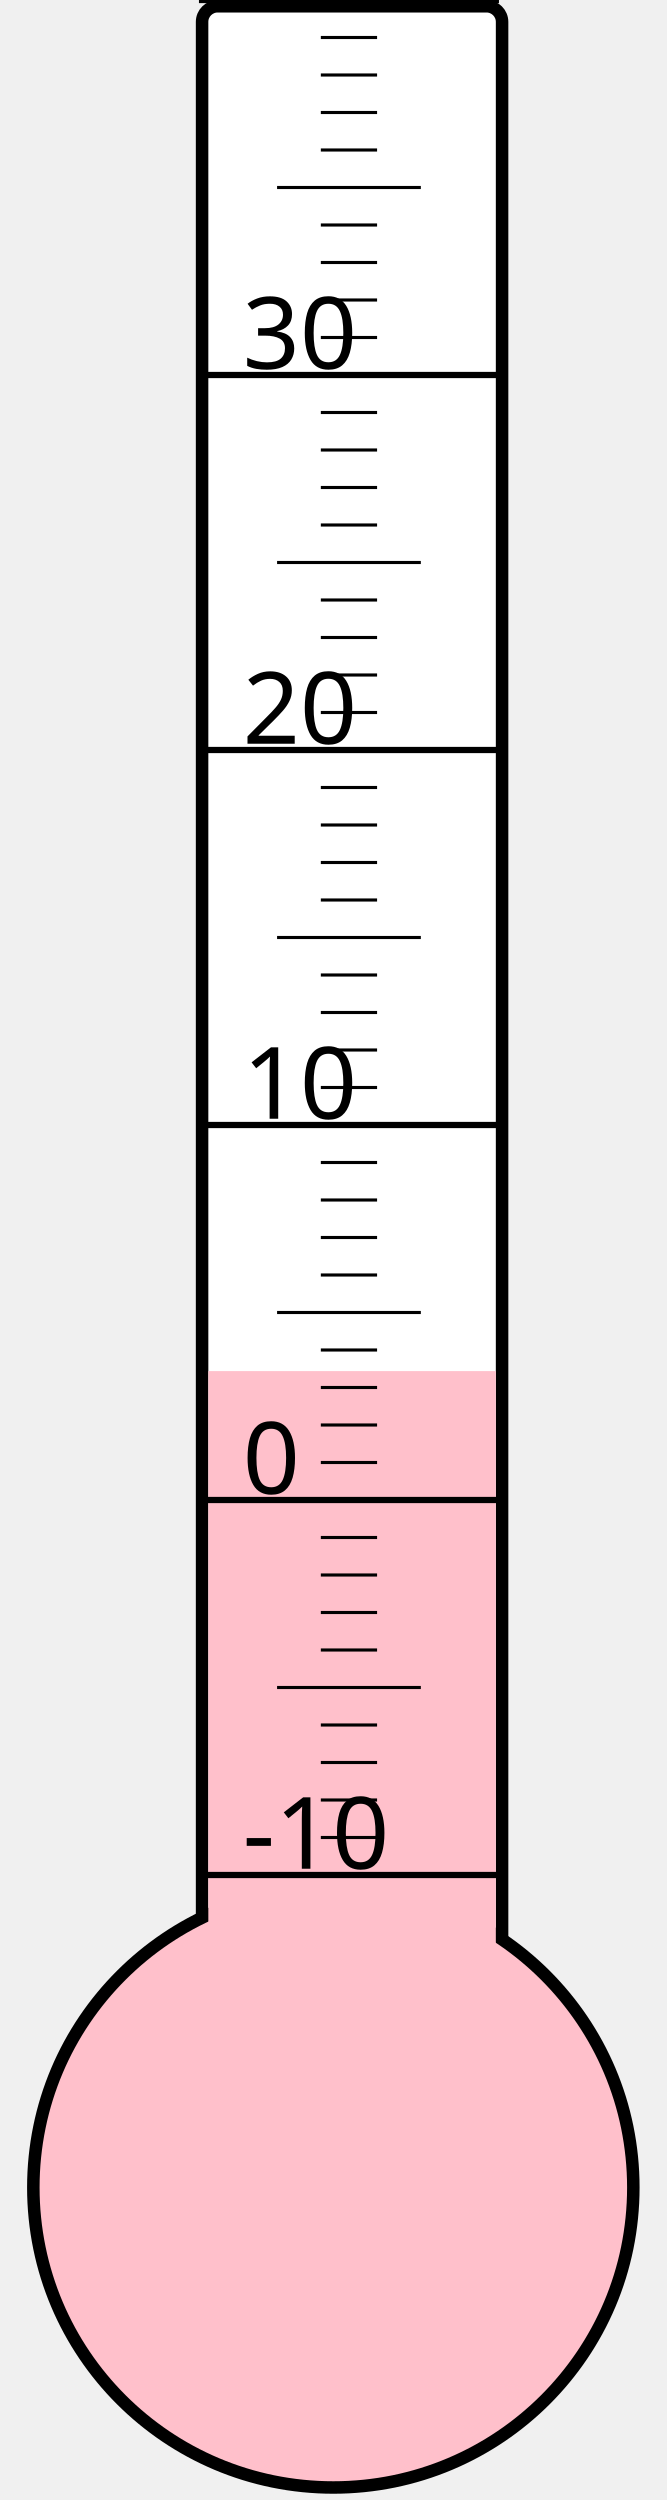
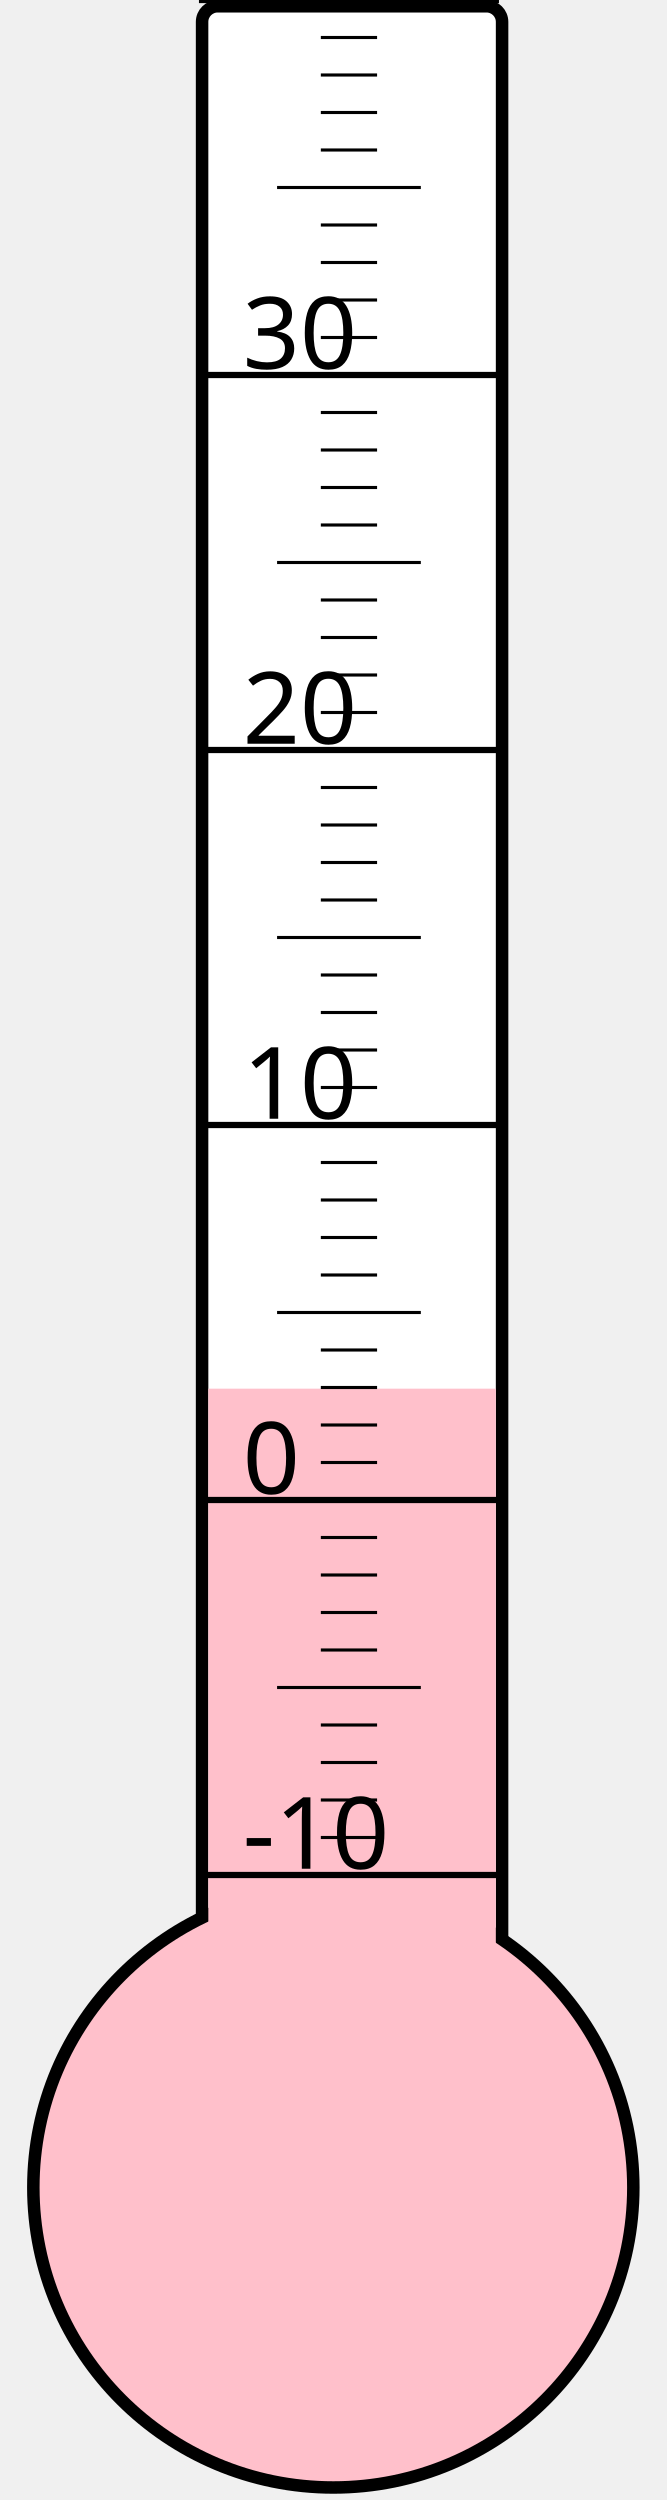
<svg xmlns="http://www.w3.org/2000/svg" width="40px" height="150px" viewBox="0 0 200 800">
  <rect width="200" height="800" x="0" y="0" style="fill: #ffffeb; fill-opacity: 0;" />
  <rect width="96" height="680" x="58" y="2" rx="5" ry="5" style="fill: white; fill-opacity: 1; stroke: black; stroke-width: 4;" />
  <circle cx="100" cy="700" r="96" style="fill: pink; stroke: black; stroke-width: 4;" />
-   <rect width="92" height="261.25" x="60" y="438.75" style="fill: pink; fill-opacity: 1; stroke-width: 0;" />
+   <rect width="92" height="255.625" x="60" y="444.375" style="fill: pink; fill-opacity: 1; stroke-width: 0;" />
  <text x="71" y="598" style="font-family: sans-serif; font-size: 24pt;">-10</text>
  <text x="71" y="478" style="font-family: sans-serif; font-size: 24pt;">0</text>
  <text x="71" y="358" style="font-family: sans-serif; font-size: 24pt;">10</text>
  <text x="71" y="238" style="font-family: sans-serif; font-size: 24pt;">20</text>
  <text x="71" y="118" style="font-family: sans-serif; font-size: 24pt;">30</text>
  <g style="stroke: black;">
    <line x1="57" y1="600" x2="153" y2="600" style="stroke-width: 2;" />
    <line x1="96" y1="588" x2="114" y2="588" style="stroke-width: 1;" />
    <line x1="96" y1="576" x2="114" y2="576" style="stroke-width: 1;" />
    <line x1="96" y1="564" x2="114" y2="564" style="stroke-width: 1;" />
    <line x1="96" y1="552" x2="114" y2="552" style="stroke-width: 1;" />
    <line x1="82" y1="540" x2="128" y2="540" style="stroke-width: 1;" />
    <line x1="96" y1="528" x2="114" y2="528" style="stroke-width: 1;" />
    <line x1="96" y1="516" x2="114" y2="516" style="stroke-width: 1;" />
    <line x1="96" y1="504" x2="114" y2="504" style="stroke-width: 1;" />
    <line x1="96" y1="492" x2="114" y2="492" style="stroke-width: 1;" />
    <line x1="57" y1="480" x2="153" y2="480" style="stroke-width: 2;" />
    <line x1="96" y1="468" x2="114" y2="468" style="stroke-width: 1;" />
    <line x1="96" y1="456" x2="114" y2="456" style="stroke-width: 1;" />
    <line x1="96" y1="444" x2="114" y2="444" style="stroke-width: 1;" />
    <line x1="96" y1="432" x2="114" y2="432" style="stroke-width: 1;" />
    <line x1="82" y1="420" x2="128" y2="420" style="stroke-width: 1;" />
    <line x1="96" y1="408" x2="114" y2="408" style="stroke-width: 1;" />
    <line x1="96" y1="396" x2="114" y2="396" style="stroke-width: 1;" />
    <line x1="96" y1="384" x2="114" y2="384" style="stroke-width: 1;" />
    <line x1="96" y1="372" x2="114" y2="372" style="stroke-width: 1;" />
    <line x1="57" y1="360" x2="153" y2="360" style="stroke-width: 2;" />
    <line x1="96" y1="348" x2="114" y2="348" style="stroke-width: 1;" />
    <line x1="96" y1="336" x2="114" y2="336" style="stroke-width: 1;" />
    <line x1="96" y1="324" x2="114" y2="324" style="stroke-width: 1;" />
    <line x1="96" y1="312" x2="114" y2="312" style="stroke-width: 1;" />
    <line x1="82" y1="300" x2="128" y2="300" style="stroke-width: 1;" />
    <line x1="96" y1="288" x2="114" y2="288" style="stroke-width: 1;" />
    <line x1="96" y1="276" x2="114" y2="276" style="stroke-width: 1;" />
    <line x1="96" y1="264" x2="114" y2="264" style="stroke-width: 1;" />
    <line x1="96" y1="252" x2="114" y2="252" style="stroke-width: 1;" />
    <line x1="57" y1="240" x2="153" y2="240" style="stroke-width: 2;" />
    <line x1="96" y1="228" x2="114" y2="228" style="stroke-width: 1;" />
    <line x1="96" y1="216" x2="114" y2="216" style="stroke-width: 1;" />
    <line x1="96" y1="204" x2="114" y2="204" style="stroke-width: 1;" />
    <line x1="96" y1="192" x2="114" y2="192" style="stroke-width: 1;" />
    <line x1="82" y1="180" x2="128" y2="180" style="stroke-width: 1;" />
    <line x1="96" y1="168" x2="114" y2="168" style="stroke-width: 1;" />
    <line x1="96" y1="156" x2="114" y2="156" style="stroke-width: 1;" />
    <line x1="96" y1="144" x2="114" y2="144" style="stroke-width: 1;" />
    <line x1="96" y1="132" x2="114" y2="132" style="stroke-width: 1;" />
    <line x1="57" y1="120" x2="153" y2="120" style="stroke-width: 2;" />
    <line x1="96" y1="108" x2="114" y2="108" style="stroke-width: 1;" />
    <line x1="96" y1="96" x2="114" y2="96" style="stroke-width: 1;" />
    <line x1="96" y1="84" x2="114" y2="84" style="stroke-width: 1;" />
    <line x1="96" y1="72" x2="114" y2="72" style="stroke-width: 1;" />
    <line x1="82" y1="60" x2="128" y2="60" style="stroke-width: 1;" />
    <line x1="96" y1="48" x2="114" y2="48" style="stroke-width: 1;" />
    <line x1="96" y1="36" x2="114" y2="36" style="stroke-width: 1;" />
    <line x1="96" y1="24" x2="114" y2="24" style="stroke-width: 1;" />
    <line x1="96" y1="12" x2="114" y2="12" style="stroke-width: 1;" />
    <line x1="57" y1="0" x2="153" y2="0" style="stroke-width: 2;" />
  </g>
</svg>
